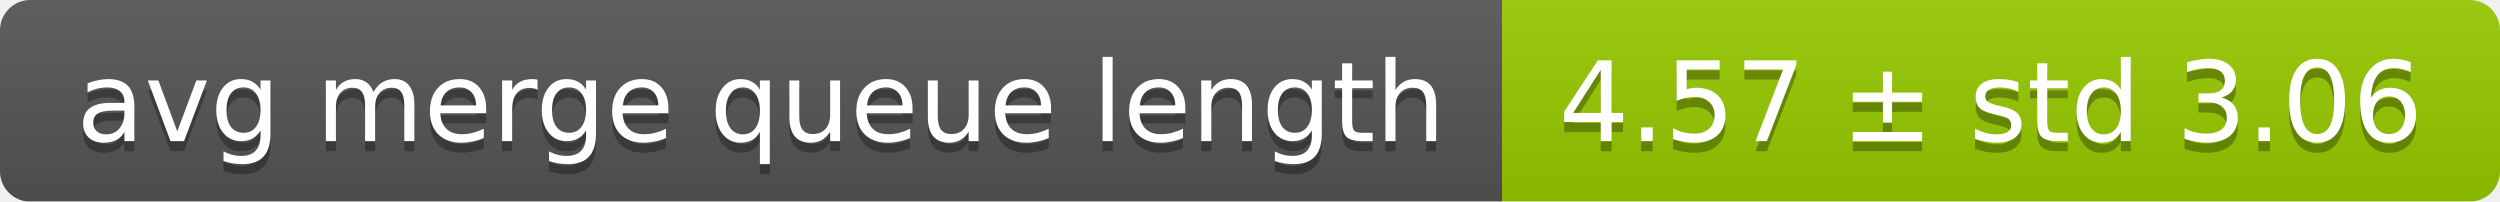
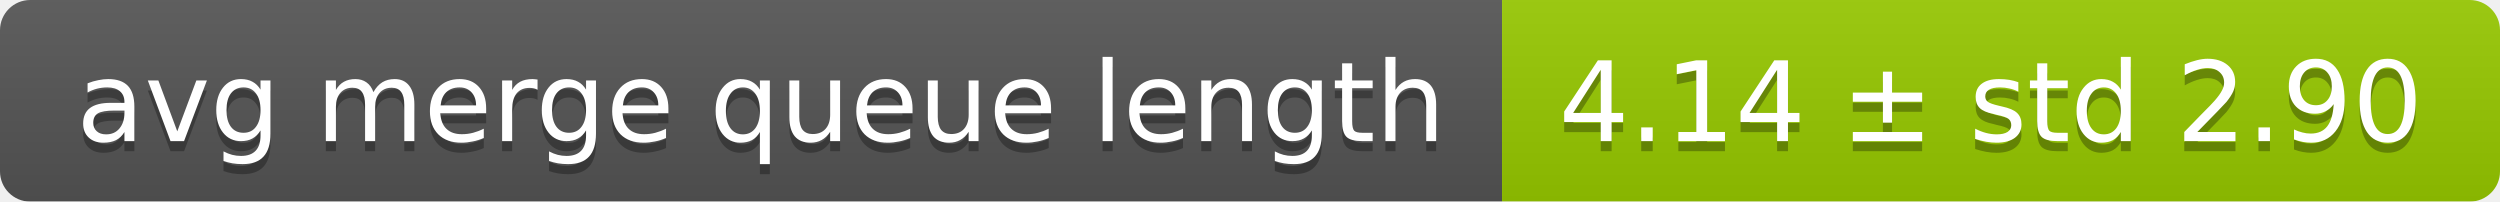
<svg xmlns="http://www.w3.org/2000/svg" width="248" height="20">
  <linearGradient id="smooth" x2="0" y2="100%">
    <stop offset="0" stop-color="#bbb" stop-opacity=".1" />
    <stop offset="1" stop-opacity=".1" />
  </linearGradient>
  <mask id="round">
    <rect width="248" height="20" rx="3" fill="#fff" />
  </mask>
  <g mask="url(#round)">
    <rect width="149" height="20" fill="#555" />
    <rect x="149" width="99" height="20" fill="#97ca00" />
    <rect width="248" height="20" fill="url(#smooth)" />
  </g>
  <g fill="#fff" text-anchor="middle" font-family="DejaVu Sans,Verdana,Geneva,sans-serif" font-size="11">
    <text x="75.5" y="15" fill="#010101" fill-opacity=".3">avg merge queue length</text>
    <text x="75.5" y="14">avg merge queue length</text>
-     <text x="197.5" y="15" fill="#010101" fill-opacity=".3">4.57 ± std 3.06</text>
-     <text x="197.5" y="14">4.57 ± std 3.06</text>
+     <text x="197.5" y="15" fill="#010101" fill-opacity=".3">4.14 ± std 2.90</text>
+     <text x="197.5" y="14">4.14 ± std 2.90</text>
  </g>
</svg>
